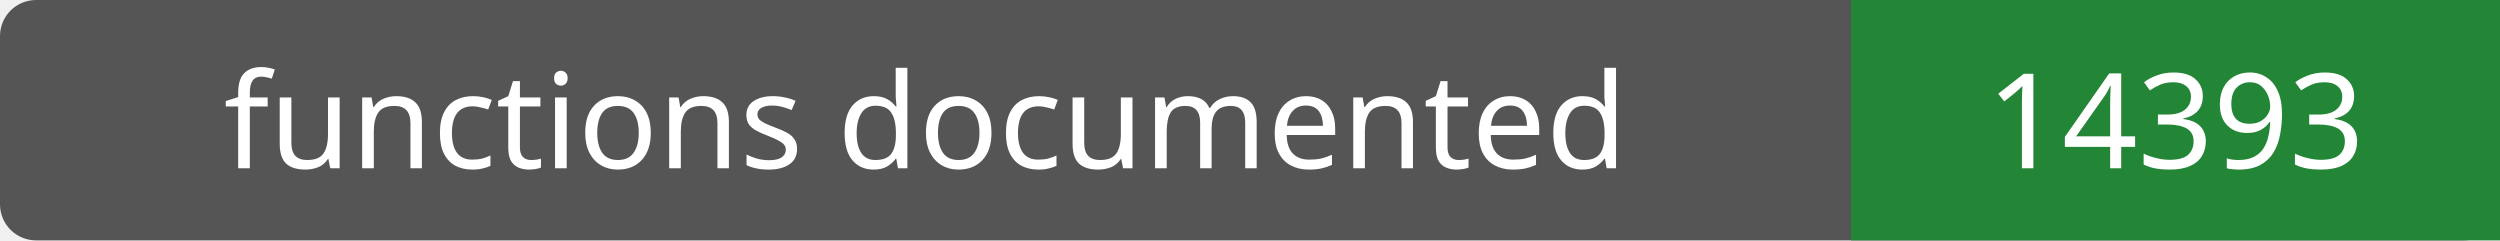
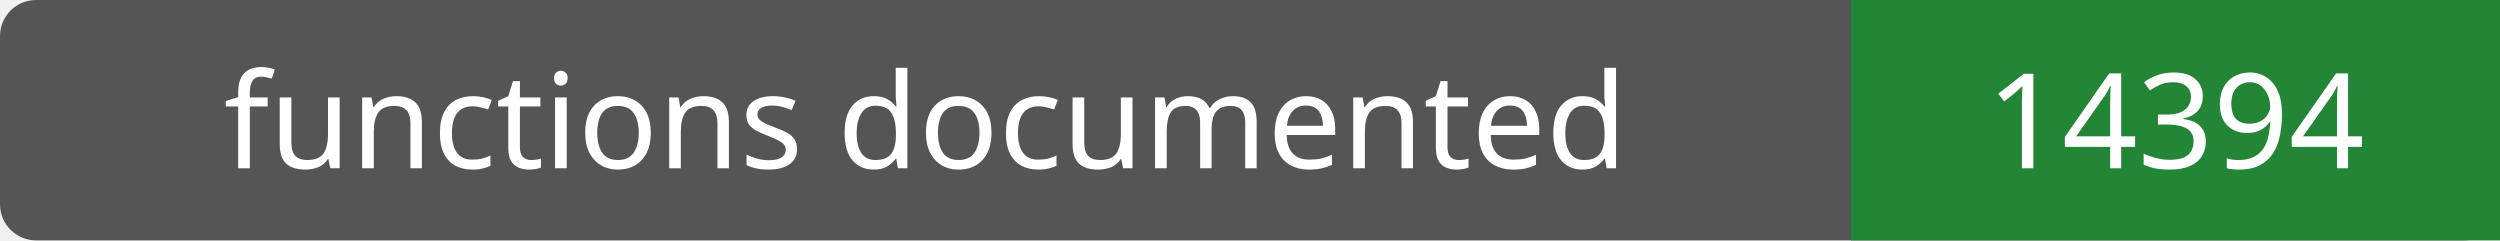
- <svg xmlns="http://www.w3.org/2000/svg" width="208" height="20" role="img" aria-label="functions documented: 14393">
+ <svg xmlns="http://www.w3.org/2000/svg" width="208" height="20" role="img" aria-label="functions documented: 14394">
  <rect width="208" height="20" rx="3" fill="#555" />
  <path fill="#238636" d="M154 0h54v20H154z" />
  <g fill="#fff" text-anchor="middle" font-family="Verdana,sans-serif" font-size="11">
    <text x="77.0" y="14">functions documented</text>
-     <text x="181.0" y="14">14393</text>
+     <text x="181.0" y="14">14394</text>
  </g>
</svg>
